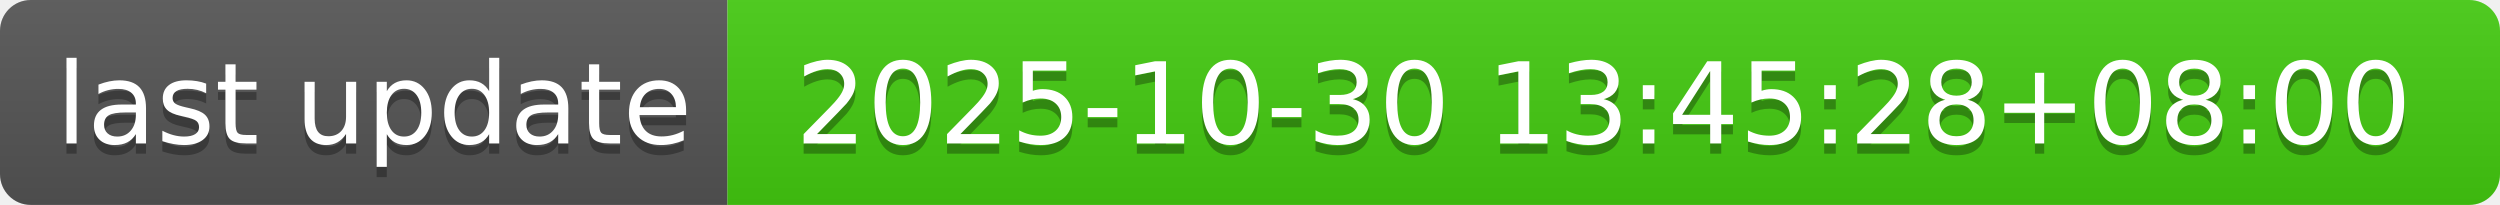
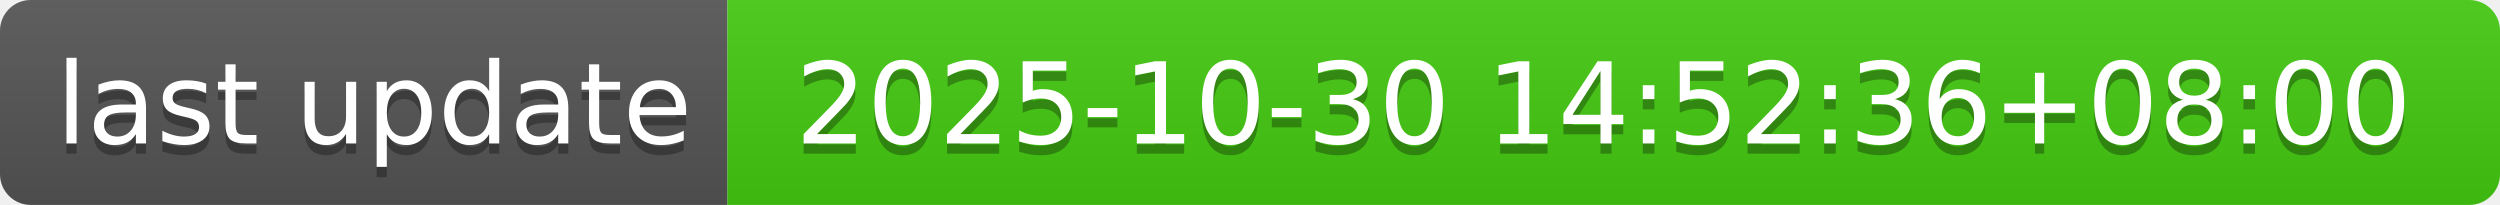
- <svg xmlns="http://www.w3.org/2000/svg" width="244" height="20" role="img" aria-label="last update: 2025-10-30 13:45:28+08:00">
+ <svg xmlns="http://www.w3.org/2000/svg" width="244" height="20" role="img" aria-label="last update: 2025-10-30 14:52:36+08:00">
  <linearGradient id="s" x2="0" y2="100%">
    <stop offset="0" stop-color="#bbb" stop-opacity=".1" />
    <stop offset="1" stop-opacity=".1" />
  </linearGradient>
  <clipPath id="r">
    <rect width="244" height="20" rx="3" fill="#fff" />
  </clipPath>
  <g clip-path="url(#r)">
    <rect width="71" height="20" fill="#555" />
    <rect x="71" width="173" height="20" fill="#4c1" />
    <rect width="244" height="20" fill="url(#s)" />
  </g>
  <g fill="#fff" text-anchor="middle" font-family="Verdana,Geneva,DejaVu Sans,sans-serif" text-rendering="geometricPrecision" font-size="110">
    <text aria-hidden="true" x="365" y="150" fill="#010101" fill-opacity=".3" transform="scale(.1)" textLength="610">last update</text>
    <text x="365" y="140" transform="scale(.1)" fill="#fff" textLength="610">last update</text>
-     <text aria-hidden="true" x="1565" y="150" fill="#010101" fill-opacity=".3" transform="scale(.1)" textLength="1630">2025-10-30 13:45:28+08:00</text>
-     <text x="1565" y="140" transform="scale(.1)" fill="#fff" textLength="1630">2025-10-30 13:45:28+08:00</text>
+     <text aria-hidden="true" x="1565" y="150" fill="#010101" fill-opacity=".3" transform="scale(.1)" textLength="1630">2025-10-30 14:52:36+08:00</text>
+     <text x="1565" y="140" transform="scale(.1)" fill="#fff" textLength="1630">2025-10-30 14:52:36+08:00</text>
  </g>
</svg>
